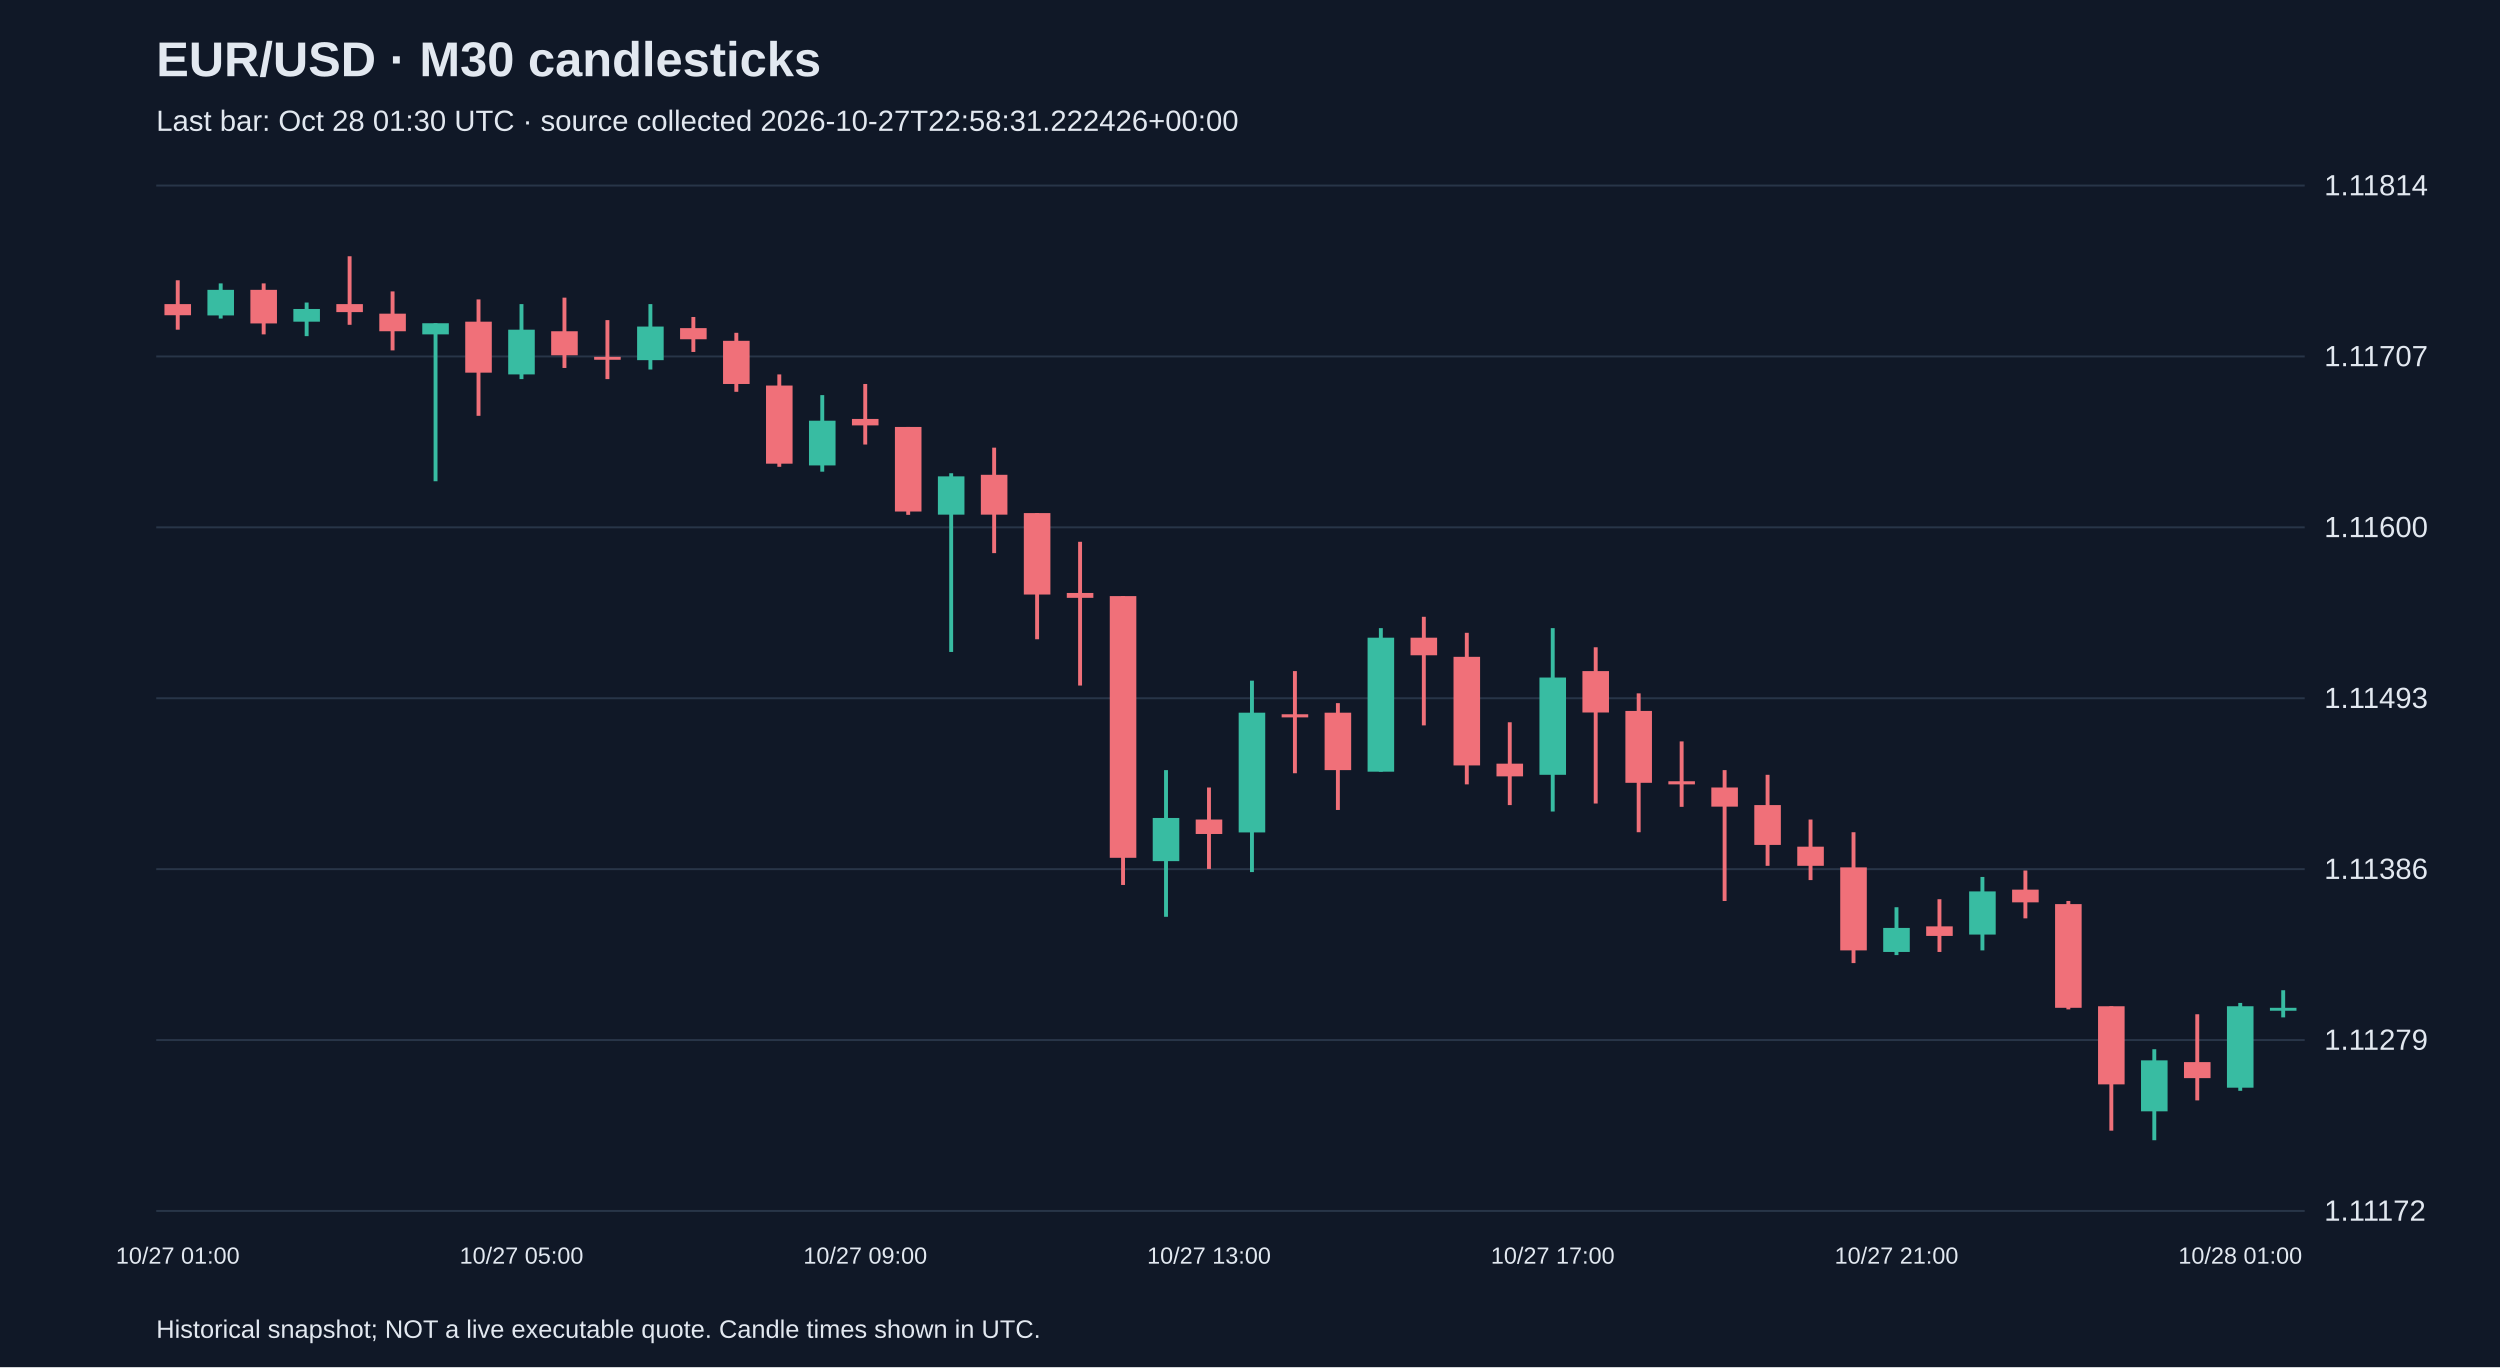
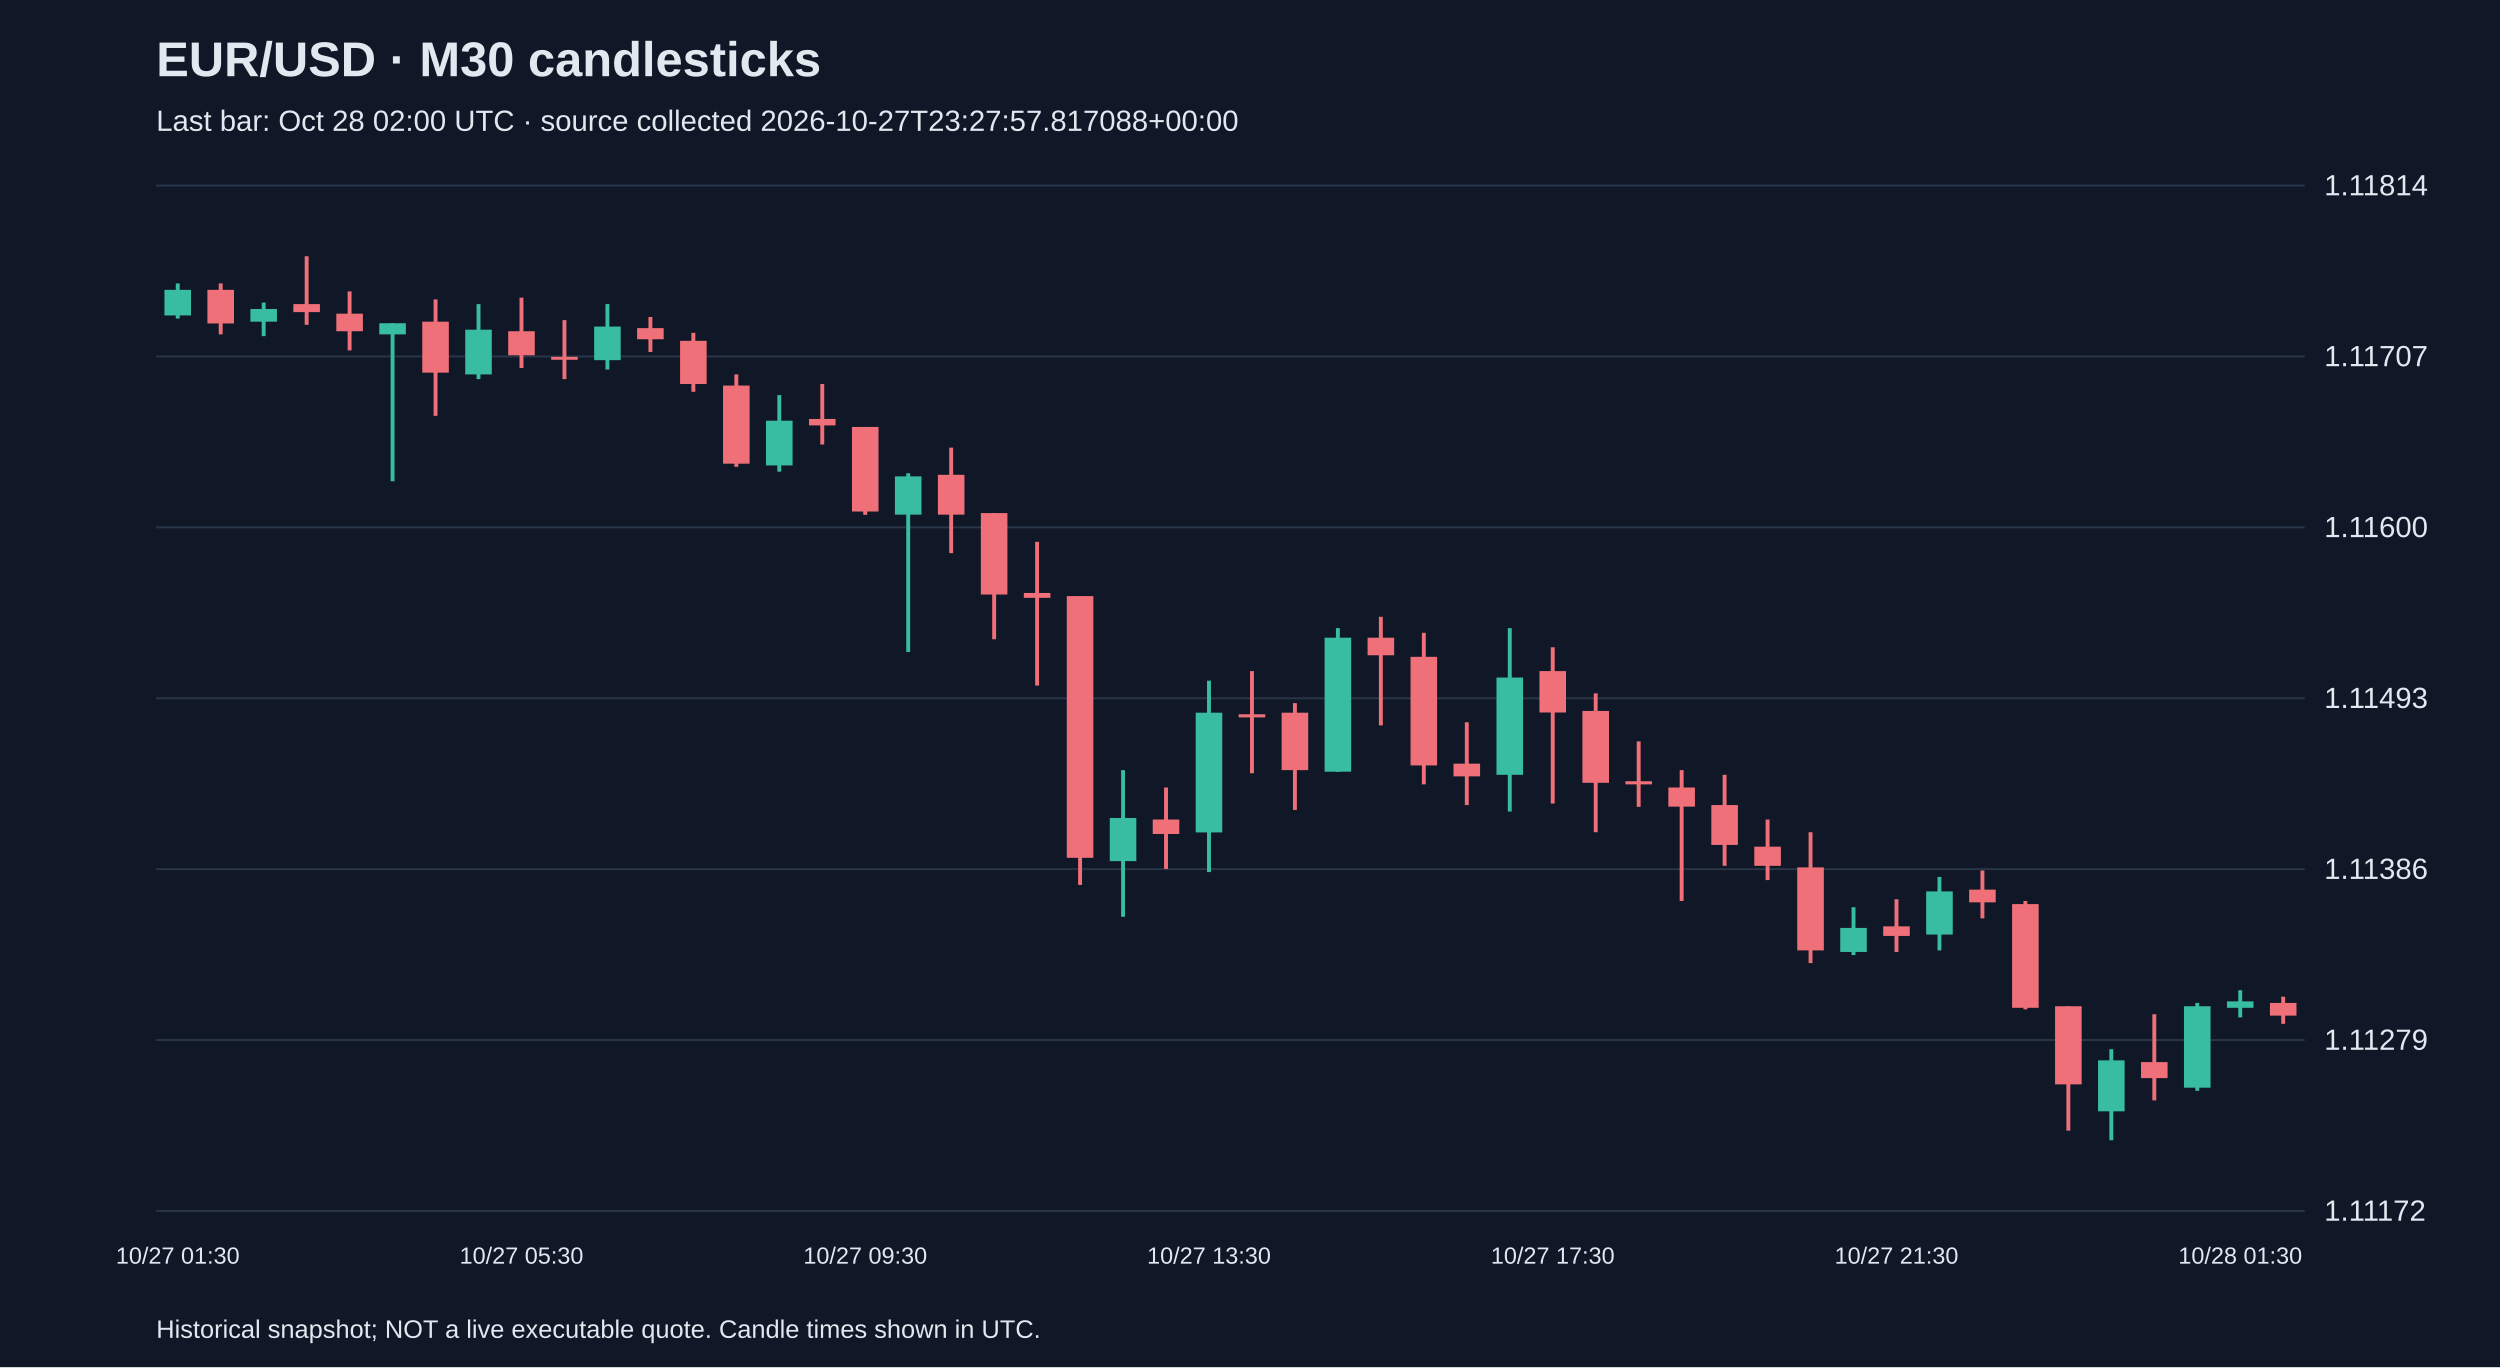
<svg xmlns="http://www.w3.org/2000/svg" viewBox="0 0 1280 700">
  <rect width="100%" height="100%" fill="#101827" />
  <style>text{font-family:Arial,sans-serif;fill:#e2e8f0}</style>
  <text x="80" y="39" font-size="25" font-weight="bold">EUR/USD · M30 candlesticks</text>
-   <text x="80" y="67" font-size="15" fill="#a6b1c5">Last bar: Oct 28 01:30 UTC · source collected 2026-10-27T22:58:31.222426+00:00</text>
+   <text x="80" y="67" font-size="15" fill="#a6b1c5">Last bar: Oct 28 02:00 UTC · source collected 2026-10-27T23:27:57.817088+00:00</text>
  <line x1="80" y1="620.0" x2="1180" y2="620.0" stroke="#283548" />
  <text x="1190" y="625.0" font-size="15">1.11172</text>
  <line x1="80" y1="532.5" x2="1180" y2="532.5" stroke="#283548" />
  <text x="1190" y="537.5" font-size="15">1.11279</text>
  <line x1="80" y1="445.0" x2="1180" y2="445.0" stroke="#283548" />
  <text x="1190" y="450.0" font-size="15">1.11386</text>
  <line x1="80" y1="357.5" x2="1180" y2="357.5" stroke="#283548" />
  <text x="1190" y="362.5" font-size="15">1.11493</text>
  <line x1="80" y1="270.0" x2="1180" y2="270.0" stroke="#283548" />
  <text x="1190" y="275.0" font-size="15">1.11600</text>
  <line x1="80" y1="182.5" x2="1180" y2="182.5" stroke="#283548" />
  <text x="1190" y="187.5" font-size="15">1.11707</text>
  <line x1="80" y1="95.0" x2="1180" y2="95.0" stroke="#283548" />
  <text x="1190" y="100.0" font-size="15">1.11814</text>
-   <line x1="91.0" y1="143.5" x2="91.0" y2="168.8" stroke="#f07079" stroke-width="2" />
-   <rect x="84.2" y="155.7" width="13.6" height="5.7" fill="#f07079" />
-   <text x="91.0" y="647" text-anchor="middle" font-size="12">10/27 01:00</text>
-   <line x1="113.0" y1="145.1" x2="113.0" y2="163.1" stroke="#38bca2" stroke-width="2" />
-   <rect x="106.2" y="148.4" width="13.6" height="13.1" fill="#38bca2" />
-   <line x1="135.0" y1="145.1" x2="135.0" y2="171.2" stroke="#f07079" stroke-width="2" />
-   <rect x="128.2" y="148.4" width="13.6" height="17.2" fill="#f07079" />
-   <line x1="157.0" y1="154.9" x2="157.0" y2="172.1" stroke="#38bca2" stroke-width="2" />
-   <rect x="150.2" y="158.2" width="13.6" height="6.5" fill="#38bca2" />
-   <line x1="179.0" y1="131.2" x2="179.0" y2="166.3" stroke="#f07079" stroke-width="2" />
-   <rect x="172.2" y="155.7" width="13.6" height="4.1" fill="#f07079" />
-   <line x1="201.0" y1="149.2" x2="201.0" y2="179.4" stroke="#f07079" stroke-width="2" />
-   <rect x="194.2" y="160.6" width="13.6" height="9.0" fill="#f07079" />
-   <line x1="223.0" y1="165.5" x2="223.0" y2="246.4" stroke="#38bca2" stroke-width="2" />
-   <rect x="216.2" y="165.5" width="13.6" height="5.7" fill="#38bca2" />
-   <line x1="245.0" y1="153.3" x2="245.0" y2="212.9" stroke="#f07079" stroke-width="2" />
-   <rect x="238.2" y="164.7" width="13.6" height="26.1" fill="#f07079" />
-   <line x1="267.0" y1="155.7" x2="267.0" y2="194.1" stroke="#38bca2" stroke-width="2" />
-   <rect x="260.2" y="168.8" width="13.6" height="22.9" fill="#38bca2" />
-   <text x="267.0" y="647" text-anchor="middle" font-size="12">10/27 05:00</text>
-   <line x1="289.0" y1="152.4" x2="289.0" y2="188.4" stroke="#f07079" stroke-width="2" />
-   <rect x="282.2" y="169.6" width="13.6" height="12.3" fill="#f07079" />
-   <line x1="311.0" y1="163.9" x2="311.0" y2="194.1" stroke="#f07079" stroke-width="2" />
-   <rect x="304.2" y="182.7" width="13.6" height="1.5" fill="#f07079" />
-   <line x1="333.0" y1="155.7" x2="333.0" y2="189.2" stroke="#38bca2" stroke-width="2" />
-   <rect x="326.2" y="167.2" width="13.6" height="17.2" fill="#38bca2" />
-   <line x1="355.0" y1="162.3" x2="355.0" y2="180.2" stroke="#f07079" stroke-width="2" />
-   <rect x="348.2" y="168.0" width="13.6" height="5.7" fill="#f07079" />
-   <line x1="377.0" y1="170.4" x2="377.0" y2="200.6" stroke="#f07079" stroke-width="2" />
-   <rect x="370.2" y="174.5" width="13.6" height="22.1" fill="#f07079" />
-   <line x1="399.0" y1="191.7" x2="399.0" y2="239.0" stroke="#f07079" stroke-width="2" />
-   <rect x="392.2" y="197.4" width="13.6" height="40.0" fill="#f07079" />
-   <line x1="421.0" y1="202.3" x2="421.0" y2="241.5" stroke="#38bca2" stroke-width="2" />
-   <rect x="414.2" y="215.4" width="13.6" height="22.9" fill="#38bca2" />
-   <line x1="443.0" y1="196.6" x2="443.0" y2="227.6" stroke="#f07079" stroke-width="2" />
-   <rect x="436.2" y="214.5" width="13.6" height="3.3" fill="#f07079" />
-   <text x="443.0" y="647" text-anchor="middle" font-size="12">10/27 09:00</text>
-   <line x1="465.0" y1="218.6" x2="465.0" y2="263.6" stroke="#f07079" stroke-width="2" />
-   <rect x="458.2" y="218.6" width="13.6" height="43.3" fill="#f07079" />
-   <line x1="487.0" y1="242.3" x2="487.0" y2="333.8" stroke="#38bca2" stroke-width="2" />
-   <rect x="480.2" y="243.9" width="13.6" height="19.6" fill="#38bca2" />
-   <line x1="509.0" y1="229.2" x2="509.0" y2="283.2" stroke="#f07079" stroke-width="2" />
-   <rect x="502.2" y="243.1" width="13.6" height="20.4" fill="#f07079" />
-   <line x1="531.0" y1="262.7" x2="531.0" y2="327.3" stroke="#f07079" stroke-width="2" />
-   <rect x="524.2" y="262.7" width="13.6" height="41.7" fill="#f07079" />
-   <line x1="553.0" y1="277.4" x2="553.0" y2="351.0" stroke="#f07079" stroke-width="2" />
-   <rect x="546.2" y="303.6" width="13.6" height="2.5" fill="#f07079" />
-   <line x1="575.0" y1="305.2" x2="575.0" y2="453.1" stroke="#f07079" stroke-width="2" />
-   <rect x="568.2" y="305.2" width="13.6" height="134.0" fill="#f07079" />
-   <line x1="597.0" y1="394.3" x2="597.0" y2="469.4" stroke="#38bca2" stroke-width="2" />
-   <rect x="590.2" y="418.8" width="13.6" height="22.1" fill="#38bca2" />
-   <line x1="619.0" y1="403.2" x2="619.0" y2="444.9" stroke="#f07079" stroke-width="2" />
-   <rect x="612.2" y="419.6" width="13.6" height="7.4" fill="#f07079" />
-   <text x="619.0" y="647" text-anchor="middle" font-size="12">10/27 13:00</text>
-   <line x1="641.0" y1="348.5" x2="641.0" y2="446.5" stroke="#38bca2" stroke-width="2" />
-   <rect x="634.2" y="364.9" width="13.6" height="61.3" fill="#38bca2" />
-   <line x1="663.0" y1="343.6" x2="663.0" y2="395.9" stroke="#f07079" stroke-width="2" />
-   <rect x="656.2" y="365.7" width="13.6" height="1.6" fill="#f07079" />
-   <line x1="685.0" y1="360.0" x2="685.0" y2="414.7" stroke="#f07079" stroke-width="2" />
-   <rect x="678.2" y="364.9" width="13.6" height="29.4" fill="#f07079" />
-   <line x1="707.0" y1="321.6" x2="707.0" y2="395.1" stroke="#38bca2" stroke-width="2" />
-   <rect x="700.2" y="326.5" width="13.6" height="68.6" fill="#38bca2" />
-   <line x1="729.0" y1="315.8" x2="729.0" y2="371.4" stroke="#f07079" stroke-width="2" />
-   <rect x="722.2" y="326.5" width="13.6" height="9.0" fill="#f07079" />
-   <line x1="751.0" y1="324.0" x2="751.0" y2="401.6" stroke="#f07079" stroke-width="2" />
-   <rect x="744.2" y="336.3" width="13.6" height="55.6" fill="#f07079" />
-   <line x1="773.0" y1="369.8" x2="773.0" y2="412.2" stroke="#f07079" stroke-width="2" />
-   <rect x="766.2" y="391.0" width="13.6" height="6.5" fill="#f07079" />
-   <line x1="795.0" y1="321.6" x2="795.0" y2="415.5" stroke="#38bca2" stroke-width="2" />
-   <rect x="788.2" y="346.9" width="13.6" height="49.8" fill="#38bca2" />
-   <text x="795.0" y="647" text-anchor="middle" font-size="12">10/27 17:00</text>
-   <line x1="817.0" y1="331.4" x2="817.0" y2="411.4" stroke="#f07079" stroke-width="2" />
-   <rect x="810.2" y="343.6" width="13.6" height="21.2" fill="#f07079" />
-   <line x1="839.0" y1="355.0" x2="839.0" y2="426.1" stroke="#f07079" stroke-width="2" />
-   <rect x="832.2" y="364.0" width="13.6" height="36.8" fill="#f07079" />
-   <line x1="861.0" y1="379.6" x2="861.0" y2="413.1" stroke="#f07079" stroke-width="2" />
-   <rect x="854.2" y="400.0" width="13.6" height="1.6" fill="#f07079" />
-   <line x1="883.0" y1="394.3" x2="883.0" y2="461.3" stroke="#f07079" stroke-width="2" />
-   <rect x="876.2" y="403.2" width="13.6" height="9.8" fill="#f07079" />
-   <line x1="905.0" y1="396.7" x2="905.0" y2="443.3" stroke="#f07079" stroke-width="2" />
-   <rect x="898.2" y="412.2" width="13.6" height="20.4" fill="#f07079" />
-   <line x1="927.0" y1="419.6" x2="927.0" y2="450.6" stroke="#f07079" stroke-width="2" />
-   <rect x="920.2" y="433.5" width="13.6" height="9.8" fill="#f07079" />
-   <line x1="949.0" y1="426.1" x2="949.0" y2="493.1" stroke="#f07079" stroke-width="2" />
-   <rect x="942.2" y="444.1" width="13.6" height="42.5" fill="#f07079" />
-   <line x1="971.0" y1="464.5" x2="971.0" y2="489.0" stroke="#38bca2" stroke-width="2" />
-   <rect x="964.2" y="475.1" width="13.6" height="12.3" fill="#38bca2" />
-   <text x="971.0" y="647" text-anchor="middle" font-size="12">10/27 21:00</text>
-   <line x1="993.0" y1="460.4" x2="993.0" y2="487.4" stroke="#f07079" stroke-width="2" />
-   <rect x="986.2" y="474.3" width="13.6" height="4.9" fill="#f07079" />
-   <line x1="1015.0" y1="449.0" x2="1015.0" y2="486.6" stroke="#38bca2" stroke-width="2" />
-   <rect x="1008.2" y="456.4" width="13.6" height="22.1" fill="#38bca2" />
-   <line x1="1037.0" y1="445.7" x2="1037.0" y2="470.2" stroke="#f07079" stroke-width="2" />
-   <rect x="1030.2" y="455.5" width="13.6" height="6.5" fill="#f07079" />
-   <line x1="1059.0" y1="461.3" x2="1059.0" y2="516.8" stroke="#f07079" stroke-width="2" />
-   <rect x="1052.2" y="462.9" width="13.6" height="53.1" fill="#f07079" />
-   <line x1="1081.0" y1="515.2" x2="1081.0" y2="578.9" stroke="#f07079" stroke-width="2" />
-   <rect x="1074.2" y="515.2" width="13.6" height="40.0" fill="#f07079" />
-   <line x1="1103.0" y1="537.2" x2="1103.0" y2="583.8" stroke="#38bca2" stroke-width="2" />
-   <rect x="1096.2" y="542.9" width="13.6" height="26.1" fill="#38bca2" />
-   <line x1="1125.0" y1="519.3" x2="1125.0" y2="563.4" stroke="#f07079" stroke-width="2" />
-   <rect x="1118.2" y="543.8" width="13.6" height="8.2" fill="#f07079" />
-   <line x1="1147.0" y1="513.5" x2="1147.0" y2="558.5" stroke="#38bca2" stroke-width="2" />
-   <rect x="1140.2" y="515.2" width="13.6" height="41.7" fill="#38bca2" />
-   <text x="1147.0" y="647" text-anchor="middle" font-size="12">10/28 01:00</text>
-   <line x1="1169.0" y1="507.0" x2="1169.0" y2="520.9" stroke="#38bca2" stroke-width="2" />
-   <rect x="1162.2" y="516.0" width="13.6" height="1.5" fill="#38bca2" />
+   <line x1="91.0" y1="145.1" x2="91.0" y2="163.1" stroke="#38bca2" stroke-width="2" />
+   <rect x="84.2" y="148.4" width="13.6" height="13.1" fill="#38bca2" />
+   <text x="91.0" y="647" text-anchor="middle" font-size="12">10/27 01:30</text>
+   <line x1="113.0" y1="145.1" x2="113.0" y2="171.2" stroke="#f07079" stroke-width="2" />
+   <rect x="106.2" y="148.4" width="13.6" height="17.2" fill="#f07079" />
+   <line x1="135.0" y1="154.9" x2="135.0" y2="172.1" stroke="#38bca2" stroke-width="2" />
+   <rect x="128.2" y="158.2" width="13.6" height="6.5" fill="#38bca2" />
+   <line x1="157.0" y1="131.2" x2="157.0" y2="166.3" stroke="#f07079" stroke-width="2" />
+   <rect x="150.2" y="155.7" width="13.6" height="4.1" fill="#f07079" />
+   <line x1="179.0" y1="149.2" x2="179.0" y2="179.4" stroke="#f07079" stroke-width="2" />
+   <rect x="172.2" y="160.6" width="13.6" height="9.0" fill="#f07079" />
+   <line x1="201.0" y1="165.5" x2="201.0" y2="246.4" stroke="#38bca2" stroke-width="2" />
+   <rect x="194.2" y="165.5" width="13.6" height="5.7" fill="#38bca2" />
+   <line x1="223.0" y1="153.3" x2="223.0" y2="212.9" stroke="#f07079" stroke-width="2" />
+   <rect x="216.2" y="164.7" width="13.6" height="26.1" fill="#f07079" />
+   <line x1="245.0" y1="155.7" x2="245.0" y2="194.1" stroke="#38bca2" stroke-width="2" />
+   <rect x="238.2" y="168.8" width="13.6" height="22.9" fill="#38bca2" />
+   <line x1="267.0" y1="152.4" x2="267.0" y2="188.4" stroke="#f07079" stroke-width="2" />
+   <rect x="260.2" y="169.6" width="13.6" height="12.3" fill="#f07079" />
+   <text x="267.0" y="647" text-anchor="middle" font-size="12">10/27 05:30</text>
+   <line x1="289.0" y1="163.9" x2="289.0" y2="194.1" stroke="#f07079" stroke-width="2" />
+   <rect x="282.2" y="182.7" width="13.6" height="1.5" fill="#f07079" />
+   <line x1="311.0" y1="155.7" x2="311.0" y2="189.2" stroke="#38bca2" stroke-width="2" />
+   <rect x="304.2" y="167.2" width="13.6" height="17.2" fill="#38bca2" />
+   <line x1="333.0" y1="162.3" x2="333.0" y2="180.2" stroke="#f07079" stroke-width="2" />
+   <rect x="326.2" y="168.0" width="13.6" height="5.7" fill="#f07079" />
+   <line x1="355.0" y1="170.4" x2="355.0" y2="200.6" stroke="#f07079" stroke-width="2" />
+   <rect x="348.2" y="174.5" width="13.6" height="22.1" fill="#f07079" />
+   <line x1="377.0" y1="191.7" x2="377.0" y2="239.0" stroke="#f07079" stroke-width="2" />
+   <rect x="370.2" y="197.4" width="13.6" height="40.0" fill="#f07079" />
+   <line x1="399.0" y1="202.3" x2="399.0" y2="241.5" stroke="#38bca2" stroke-width="2" />
+   <rect x="392.2" y="215.4" width="13.6" height="22.9" fill="#38bca2" />
+   <line x1="421.0" y1="196.6" x2="421.0" y2="227.6" stroke="#f07079" stroke-width="2" />
+   <rect x="414.2" y="214.5" width="13.6" height="3.3" fill="#f07079" />
+   <line x1="443.0" y1="218.6" x2="443.0" y2="263.6" stroke="#f07079" stroke-width="2" />
+   <rect x="436.2" y="218.6" width="13.6" height="43.3" fill="#f07079" />
+   <text x="443.0" y="647" text-anchor="middle" font-size="12">10/27 09:30</text>
+   <line x1="465.0" y1="242.3" x2="465.0" y2="333.8" stroke="#38bca2" stroke-width="2" />
+   <rect x="458.2" y="243.9" width="13.6" height="19.6" fill="#38bca2" />
+   <line x1="487.0" y1="229.2" x2="487.0" y2="283.2" stroke="#f07079" stroke-width="2" />
+   <rect x="480.2" y="243.1" width="13.6" height="20.4" fill="#f07079" />
+   <line x1="509.0" y1="262.7" x2="509.0" y2="327.3" stroke="#f07079" stroke-width="2" />
+   <rect x="502.2" y="262.7" width="13.6" height="41.7" fill="#f07079" />
+   <line x1="531.0" y1="277.4" x2="531.0" y2="351.0" stroke="#f07079" stroke-width="2" />
+   <rect x="524.2" y="303.6" width="13.6" height="2.5" fill="#f07079" />
+   <line x1="553.0" y1="305.2" x2="553.0" y2="453.1" stroke="#f07079" stroke-width="2" />
+   <rect x="546.2" y="305.2" width="13.6" height="134.0" fill="#f07079" />
+   <line x1="575.0" y1="394.3" x2="575.0" y2="469.4" stroke="#38bca2" stroke-width="2" />
+   <rect x="568.2" y="418.8" width="13.6" height="22.1" fill="#38bca2" />
+   <line x1="597.0" y1="403.2" x2="597.0" y2="444.9" stroke="#f07079" stroke-width="2" />
+   <rect x="590.2" y="419.6" width="13.6" height="7.4" fill="#f07079" />
+   <line x1="619.0" y1="348.5" x2="619.0" y2="446.5" stroke="#38bca2" stroke-width="2" />
+   <rect x="612.2" y="364.9" width="13.6" height="61.3" fill="#38bca2" />
+   <text x="619.0" y="647" text-anchor="middle" font-size="12">10/27 13:30</text>
+   <line x1="641.0" y1="343.6" x2="641.0" y2="395.9" stroke="#f07079" stroke-width="2" />
+   <rect x="634.2" y="365.7" width="13.6" height="1.6" fill="#f07079" />
+   <line x1="663.0" y1="360.0" x2="663.0" y2="414.7" stroke="#f07079" stroke-width="2" />
+   <rect x="656.2" y="364.9" width="13.6" height="29.4" fill="#f07079" />
+   <line x1="685.0" y1="321.6" x2="685.0" y2="395.1" stroke="#38bca2" stroke-width="2" />
+   <rect x="678.2" y="326.5" width="13.6" height="68.6" fill="#38bca2" />
+   <line x1="707.0" y1="315.8" x2="707.0" y2="371.4" stroke="#f07079" stroke-width="2" />
+   <rect x="700.2" y="326.5" width="13.6" height="9.0" fill="#f07079" />
+   <line x1="729.0" y1="324.0" x2="729.0" y2="401.6" stroke="#f07079" stroke-width="2" />
+   <rect x="722.2" y="336.3" width="13.6" height="55.6" fill="#f07079" />
+   <line x1="751.0" y1="369.8" x2="751.0" y2="412.2" stroke="#f07079" stroke-width="2" />
+   <rect x="744.2" y="391.0" width="13.6" height="6.5" fill="#f07079" />
+   <line x1="773.0" y1="321.6" x2="773.0" y2="415.5" stroke="#38bca2" stroke-width="2" />
+   <rect x="766.2" y="346.9" width="13.6" height="49.8" fill="#38bca2" />
+   <line x1="795.0" y1="331.4" x2="795.0" y2="411.4" stroke="#f07079" stroke-width="2" />
+   <rect x="788.2" y="343.6" width="13.6" height="21.2" fill="#f07079" />
+   <text x="795.0" y="647" text-anchor="middle" font-size="12">10/27 17:30</text>
+   <line x1="817.0" y1="355.0" x2="817.0" y2="426.1" stroke="#f07079" stroke-width="2" />
+   <rect x="810.2" y="364.0" width="13.6" height="36.8" fill="#f07079" />
+   <line x1="839.0" y1="379.6" x2="839.0" y2="413.1" stroke="#f07079" stroke-width="2" />
+   <rect x="832.2" y="400.0" width="13.6" height="1.6" fill="#f07079" />
+   <line x1="861.0" y1="394.3" x2="861.0" y2="461.3" stroke="#f07079" stroke-width="2" />
+   <rect x="854.2" y="403.2" width="13.6" height="9.8" fill="#f07079" />
+   <line x1="883.0" y1="396.7" x2="883.0" y2="443.3" stroke="#f07079" stroke-width="2" />
+   <rect x="876.2" y="412.2" width="13.6" height="20.4" fill="#f07079" />
+   <line x1="905.0" y1="419.6" x2="905.0" y2="450.6" stroke="#f07079" stroke-width="2" />
+   <rect x="898.2" y="433.5" width="13.6" height="9.8" fill="#f07079" />
+   <line x1="927.0" y1="426.1" x2="927.0" y2="493.1" stroke="#f07079" stroke-width="2" />
+   <rect x="920.2" y="444.1" width="13.6" height="42.5" fill="#f07079" />
+   <line x1="949.0" y1="464.5" x2="949.0" y2="489.0" stroke="#38bca2" stroke-width="2" />
+   <rect x="942.2" y="475.1" width="13.6" height="12.3" fill="#38bca2" />
+   <line x1="971.0" y1="460.4" x2="971.0" y2="487.4" stroke="#f07079" stroke-width="2" />
+   <rect x="964.2" y="474.3" width="13.6" height="4.9" fill="#f07079" />
+   <text x="971.0" y="647" text-anchor="middle" font-size="12">10/27 21:30</text>
+   <line x1="993.0" y1="449.0" x2="993.0" y2="486.6" stroke="#38bca2" stroke-width="2" />
+   <rect x="986.2" y="456.4" width="13.6" height="22.1" fill="#38bca2" />
+   <line x1="1015.0" y1="445.7" x2="1015.0" y2="470.2" stroke="#f07079" stroke-width="2" />
+   <rect x="1008.2" y="455.5" width="13.6" height="6.5" fill="#f07079" />
+   <line x1="1037.0" y1="461.3" x2="1037.0" y2="516.8" stroke="#f07079" stroke-width="2" />
+   <rect x="1030.2" y="462.9" width="13.6" height="53.1" fill="#f07079" />
+   <line x1="1059.0" y1="515.2" x2="1059.0" y2="578.9" stroke="#f07079" stroke-width="2" />
+   <rect x="1052.2" y="515.2" width="13.6" height="40.0" fill="#f07079" />
+   <line x1="1081.0" y1="537.2" x2="1081.0" y2="583.8" stroke="#38bca2" stroke-width="2" />
+   <rect x="1074.2" y="542.9" width="13.6" height="26.1" fill="#38bca2" />
+   <line x1="1103.0" y1="519.3" x2="1103.0" y2="563.4" stroke="#f07079" stroke-width="2" />
+   <rect x="1096.2" y="543.8" width="13.6" height="8.2" fill="#f07079" />
+   <line x1="1125.0" y1="513.5" x2="1125.0" y2="558.5" stroke="#38bca2" stroke-width="2" />
+   <rect x="1118.2" y="515.2" width="13.6" height="41.7" fill="#38bca2" />
+   <line x1="1147.0" y1="507.0" x2="1147.0" y2="520.9" stroke="#38bca2" stroke-width="2" />
+   <rect x="1140.2" y="512.7" width="13.6" height="3.3" fill="#38bca2" />
+   <text x="1147.0" y="647" text-anchor="middle" font-size="12">10/28 01:30</text>
+   <line x1="1169.0" y1="510.3" x2="1169.0" y2="524.2" stroke="#f07079" stroke-width="2" />
+   <rect x="1162.2" y="513.5" width="13.6" height="6.5" fill="#f07079" />
  <text x="80" y="685" font-size="13">Historical snapshot; NOT a live executable quote. Candle times shown in UTC.</text>
</svg>
